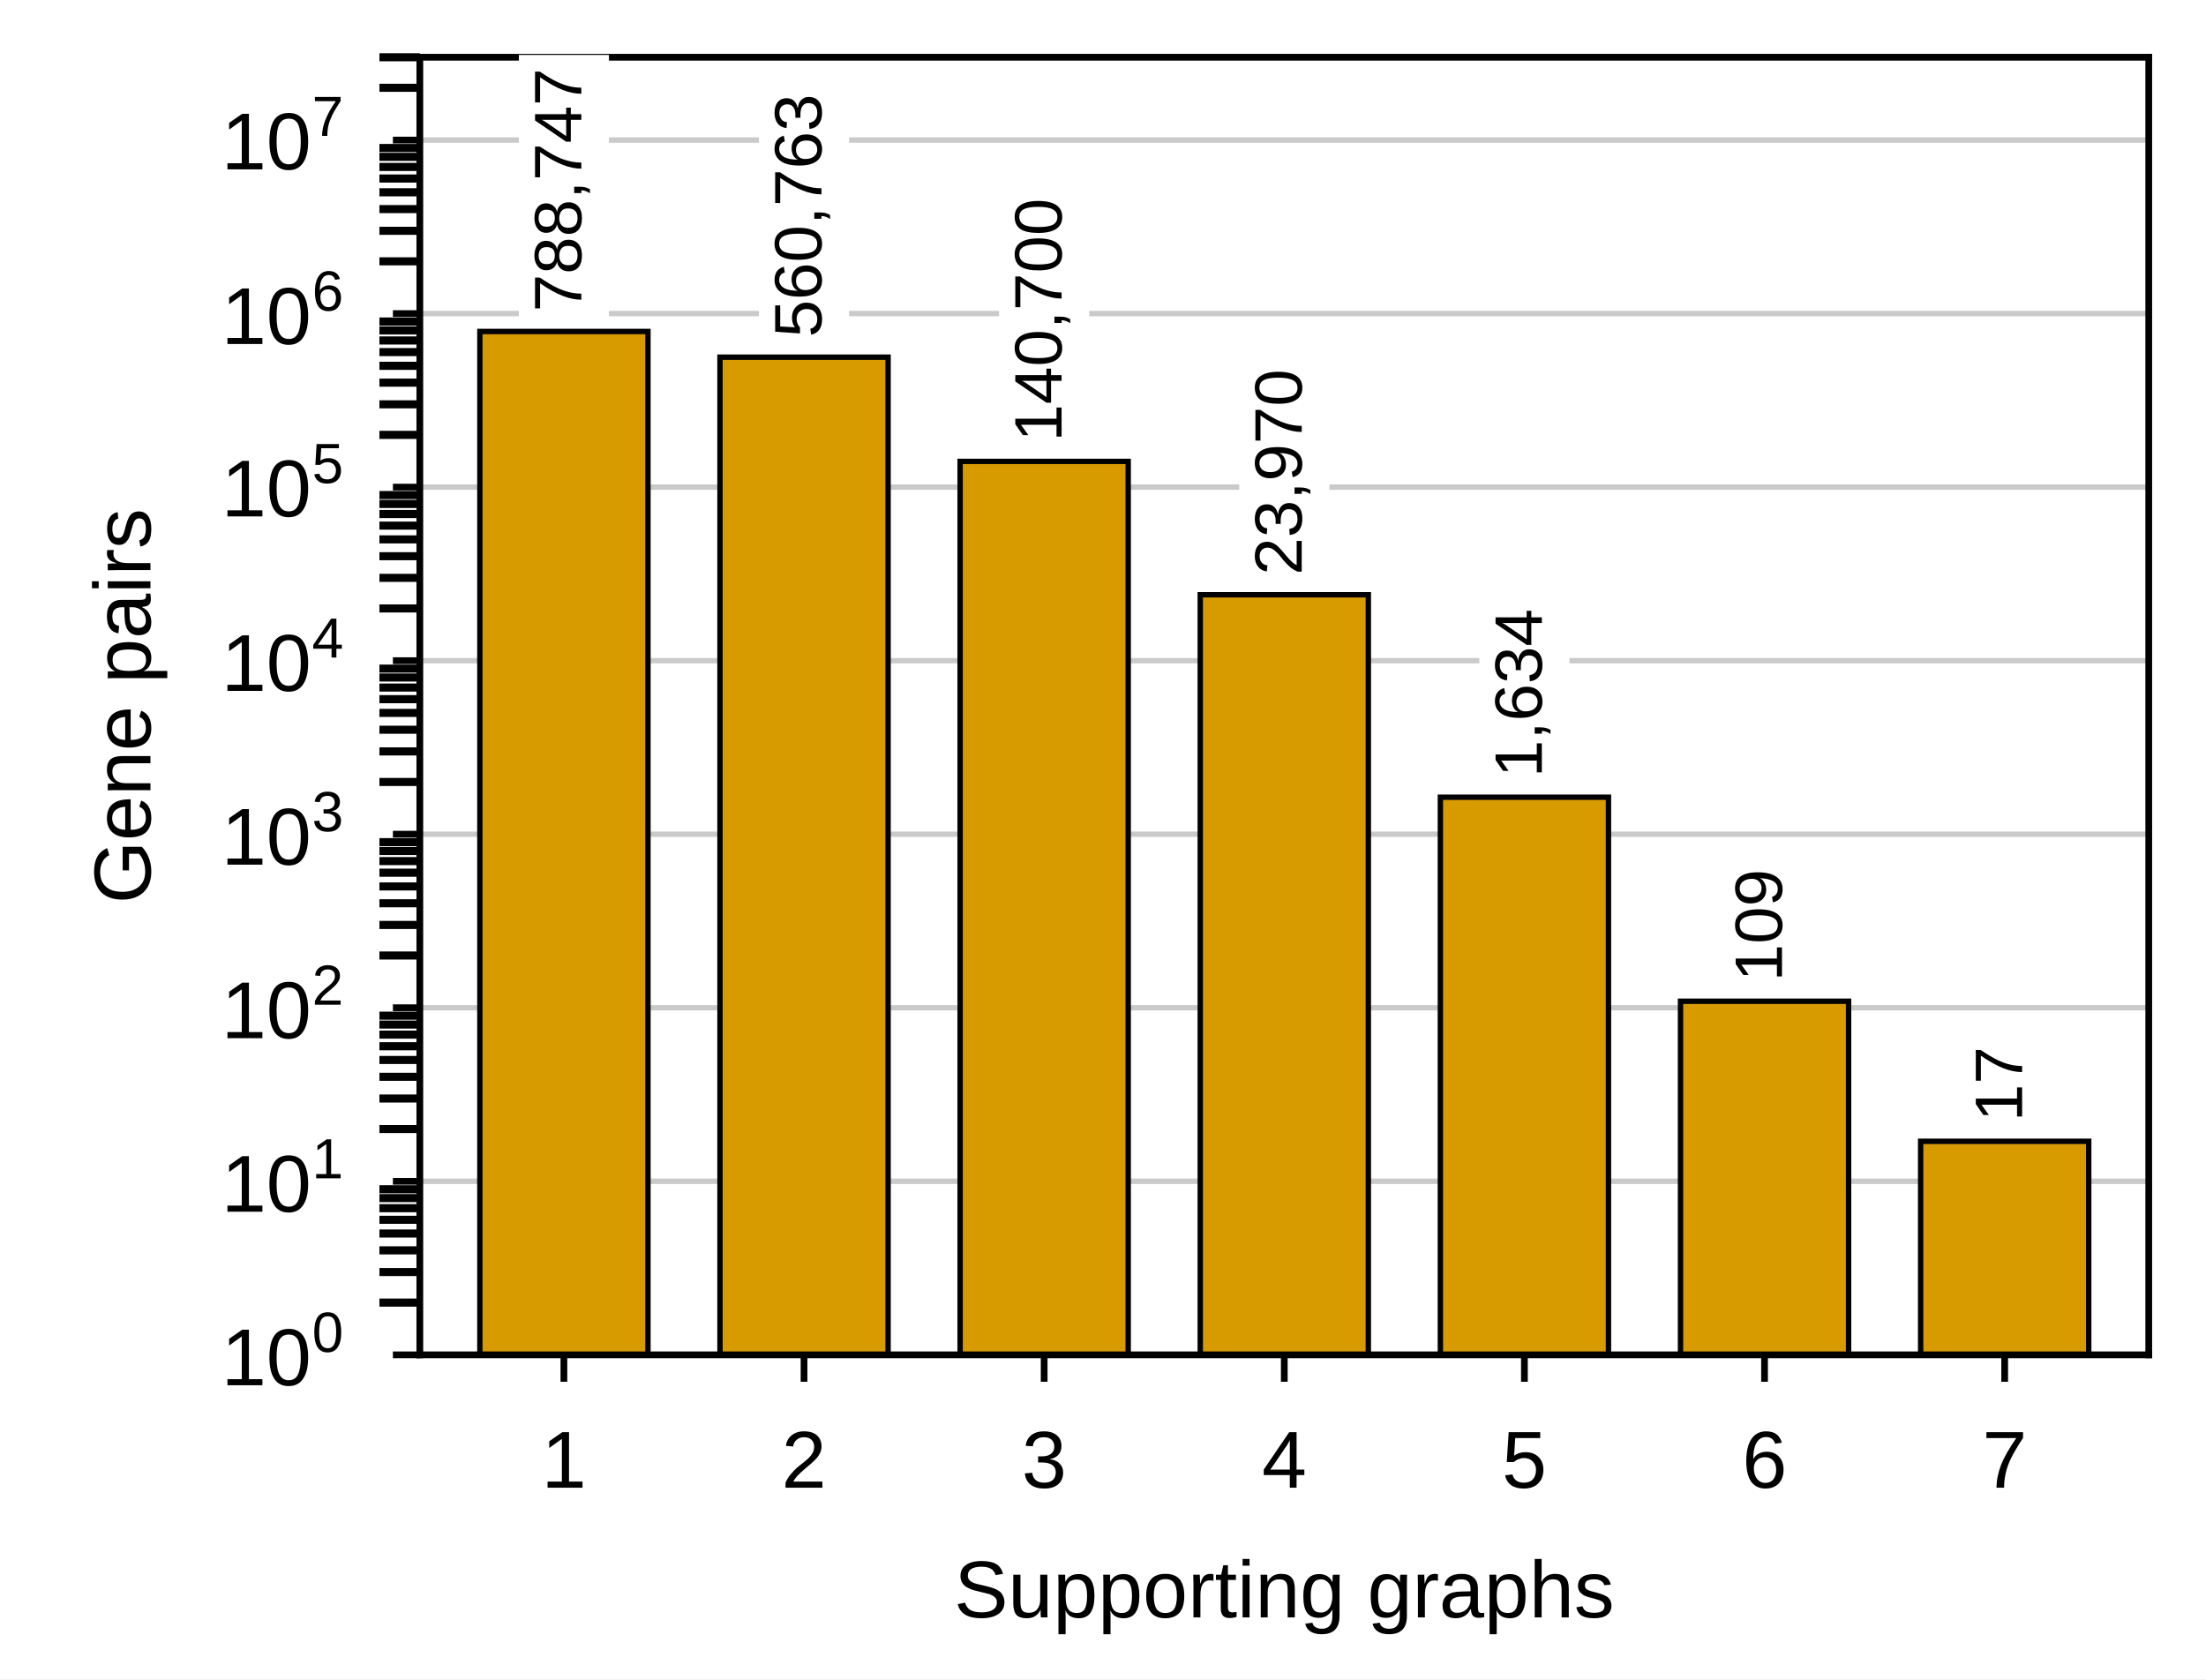
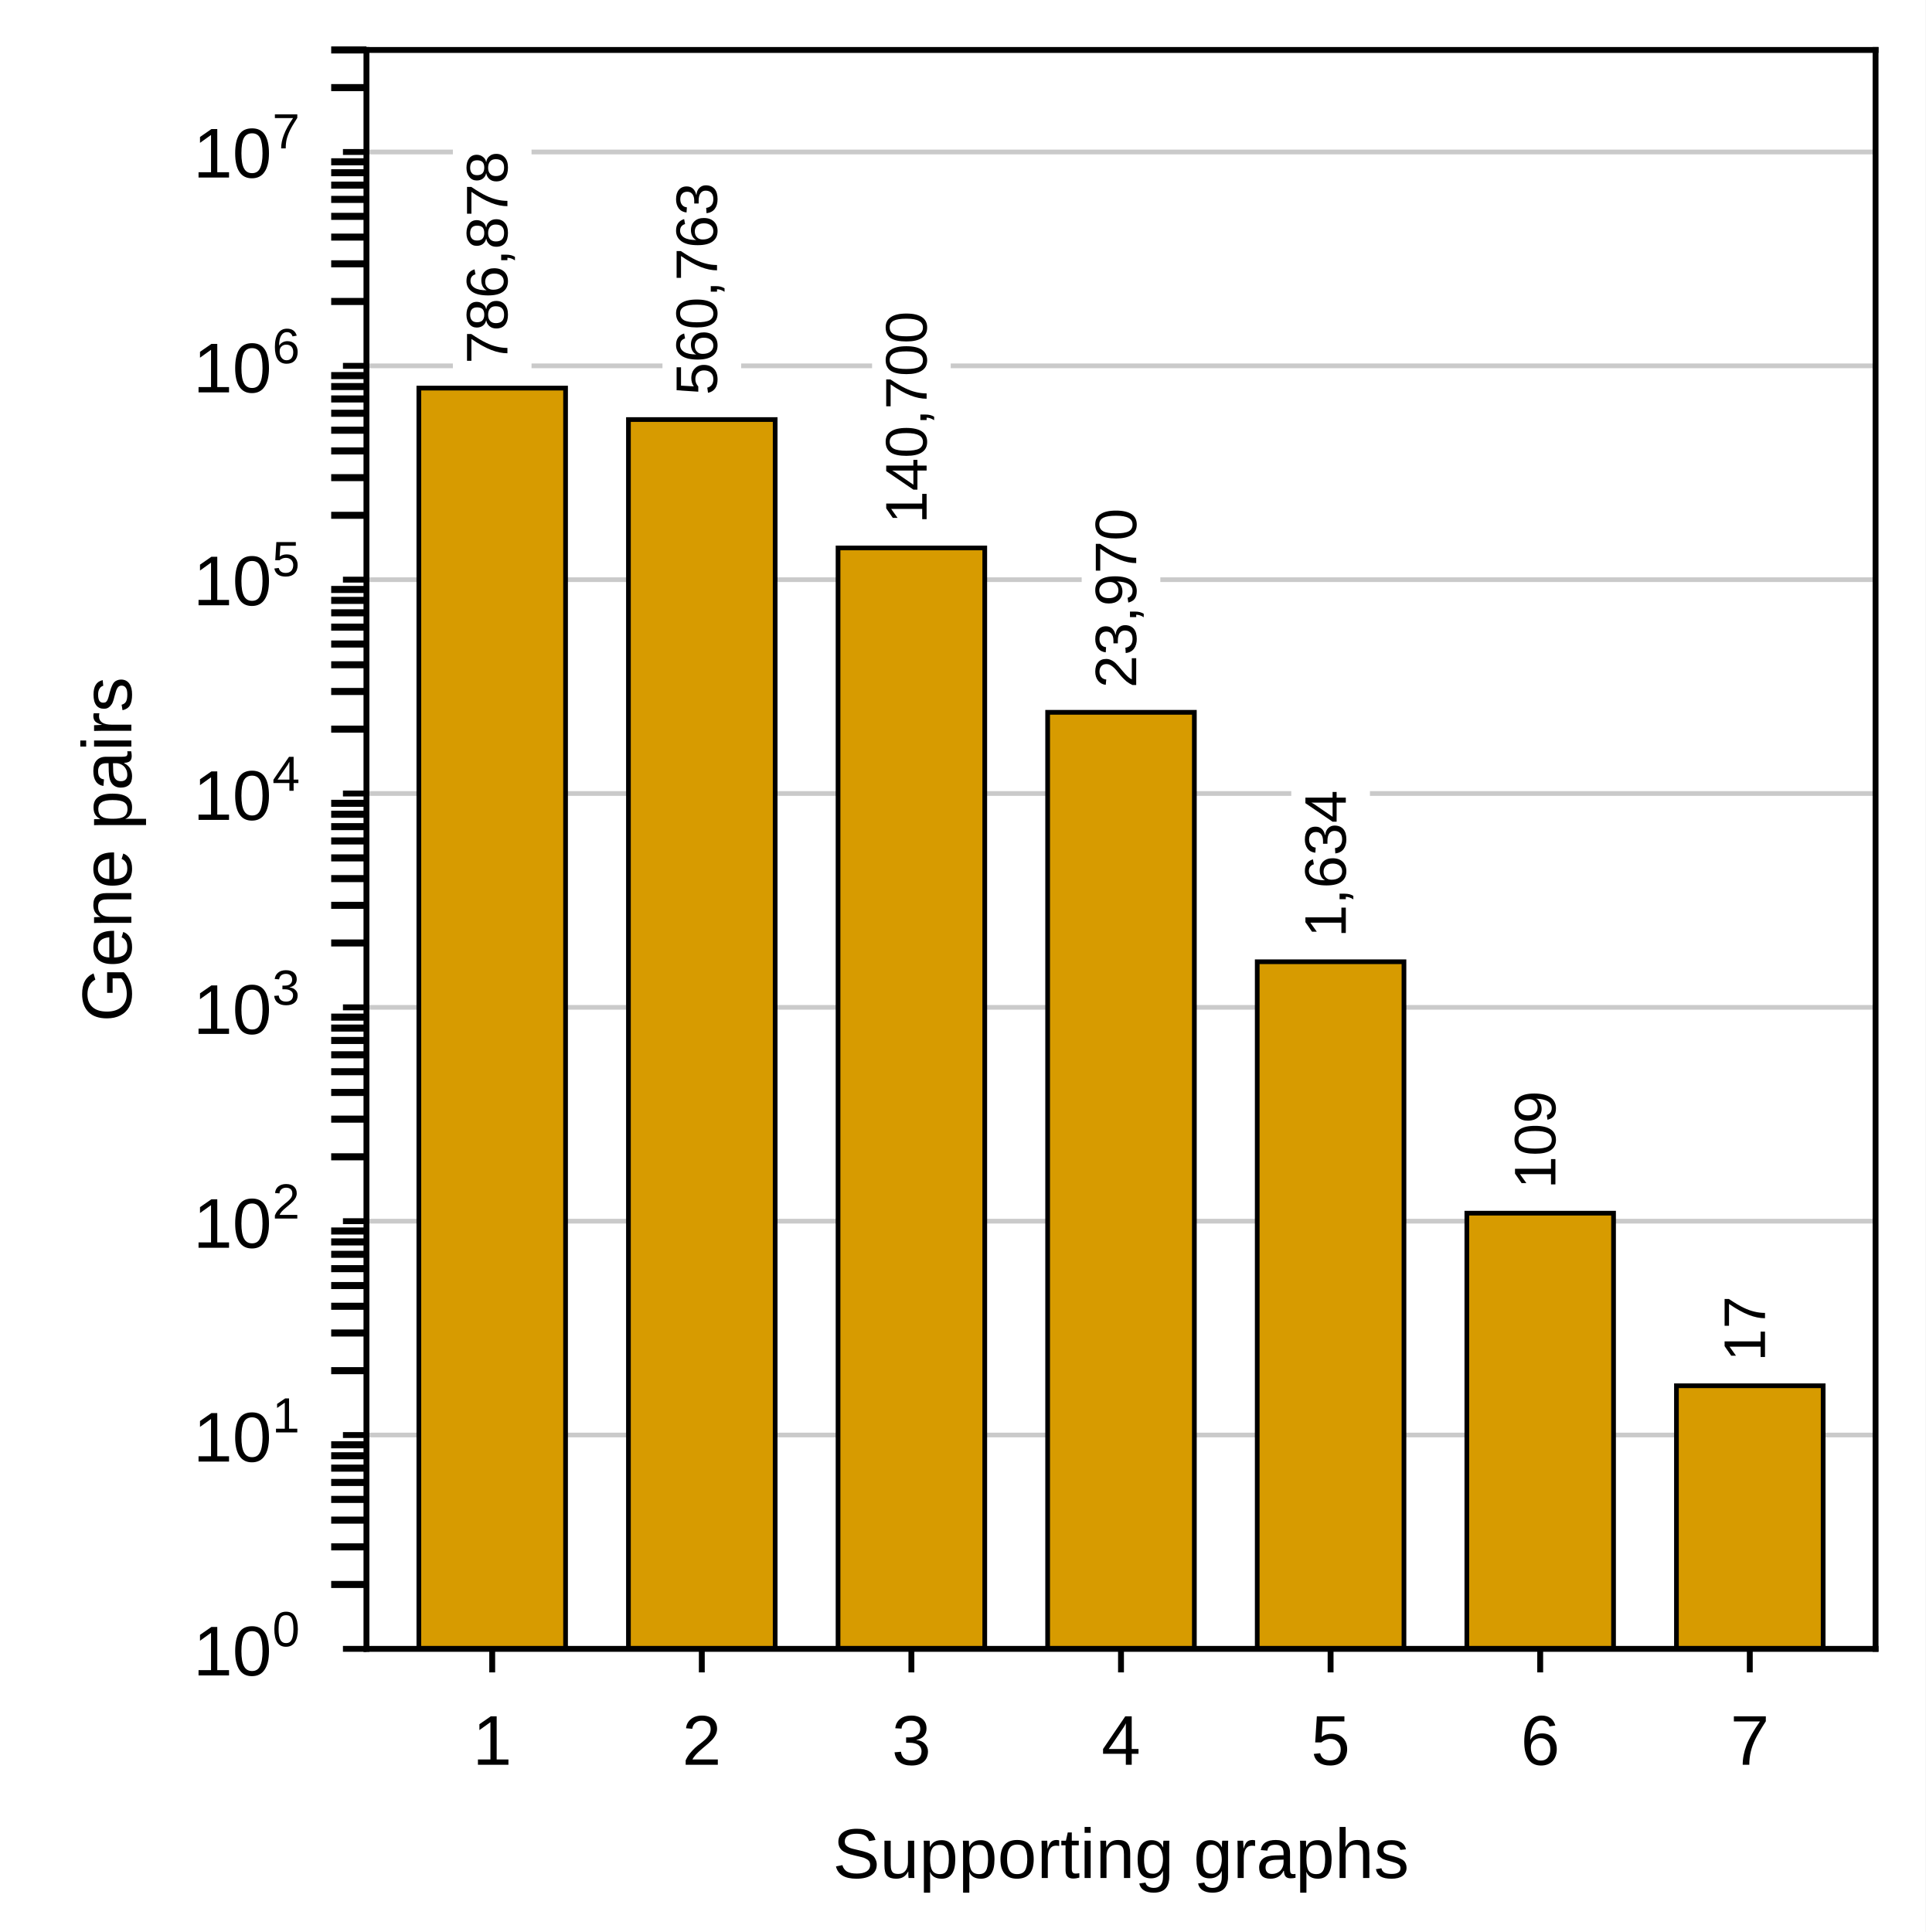
- <svg xmlns="http://www.w3.org/2000/svg" xmlns:xlink="http://www.w3.org/1999/xlink" width="227.559" height="173.228" viewBox="0 0 227.559 173.228" version="1.1">
+ <svg xmlns="http://www.w3.org/2000/svg" xmlns:xlink="http://www.w3.org/1999/xlink" width="227.559" height="228.346" viewBox="0 0 227.559 228.346" version="1.1">
  <g transform="scale(1.388889)">
    <defs>
      <style type="text/css">*{stroke-linejoin: round; stroke-linecap: butt}</style>
    </defs>
    <g id="figure_1">
      <g id="patch_1">
-         <path d="M 0 124.724  L 163.843 124.724  L 163.843 0  L 0 0  z " style="fill: #ffffff" />
+         <path d="M 0 164.409  L 163.843 164.409  L 163.843 0  L 0 0  z " style="fill: #ffffff" />
      </g>
      <g id="axes_1">
        <g id="patch_2">
-           <path d="M 31.181 100.63  L 159.591 100.63  L 159.591 4.252  L 31.181 4.252  z " style="fill: #ffffff" />
+           <path d="M 31.181 140.315  L 159.591 140.315  L 159.591 4.252  L 31.181 4.252  z " style="fill: #ffffff" />
        </g>
        <g id="matplotlib.axis_1">
          <g id="xtick_1">
            <g id="line2d_1">
              <defs>
                <path id="mb85ffa5733" d="M 0 0  L 0 2  " style="stroke: #000000; stroke-width: 0.5" />
              </defs>
              <g>
-                 <use xlink:href="#mb85ffa5733" x="41.882" y="100.63" style="stroke: #000000; stroke-width: 0.5" />
+                 <use xlink:href="#mb85ffa5733" x="41.882" y="140.315" style="stroke: #000000; stroke-width: 0.5" />
              </g>
            </g>
            <g id="text_1">
-               <text style="font-size: 6px; font-family: 'Arial', 'Helvetica', 'DejaVu Sans', sans-serif; text-anchor: middle" x="41.882" y="110.498" transform="rotate(-0 41.88189 110.4981)">1</text>
+               <text style="font-size: 6px; font-family: 'Arial', 'Helvetica', 'DejaVu Sans', sans-serif; text-anchor: middle" x="41.882" y="150.183" transform="rotate(-0 41.88189 150.1831)">1</text>
            </g>
          </g>
          <g id="xtick_2">
            <g id="line2d_2">
              <g>
-                 <use xlink:href="#mb85ffa5733" x="59.717" y="100.63" style="stroke: #000000; stroke-width: 0.5" />
+                 <use xlink:href="#mb85ffa5733" x="59.717" y="140.315" style="stroke: #000000; stroke-width: 0.5" />
              </g>
            </g>
            <g id="text_2">
-               <text style="font-size: 6px; font-family: 'Arial', 'Helvetica', 'DejaVu Sans', sans-serif; text-anchor: middle" x="59.717" y="110.498" transform="rotate(-0 59.71654 110.4981)">2</text>
+               <text style="font-size: 6px; font-family: 'Arial', 'Helvetica', 'DejaVu Sans', sans-serif; text-anchor: middle" x="59.717" y="150.183" transform="rotate(-0 59.71654 150.1831)">2</text>
            </g>
          </g>
          <g id="xtick_3">
            <g id="line2d_3">
              <g>
-                 <use xlink:href="#mb85ffa5733" x="77.551" y="100.63" style="stroke: #000000; stroke-width: 0.5" />
+                 <use xlink:href="#mb85ffa5733" x="77.551" y="140.315" style="stroke: #000000; stroke-width: 0.5" />
              </g>
            </g>
            <g id="text_3">
-               <text style="font-size: 6px; font-family: 'Arial', 'Helvetica', 'DejaVu Sans', sans-serif; text-anchor: middle" x="77.551" y="110.498" transform="rotate(-0 77.55118 110.4981)">3</text>
+               <text style="font-size: 6px; font-family: 'Arial', 'Helvetica', 'DejaVu Sans', sans-serif; text-anchor: middle" x="77.551" y="150.183" transform="rotate(-0 77.55118 150.1831)">3</text>
            </g>
          </g>
          <g id="xtick_4">
            <g id="line2d_4">
              <g>
-                 <use xlink:href="#mb85ffa5733" x="95.386" y="100.63" style="stroke: #000000; stroke-width: 0.5" />
+                 <use xlink:href="#mb85ffa5733" x="95.386" y="140.315" style="stroke: #000000; stroke-width: 0.5" />
              </g>
            </g>
            <g id="text_4">
-               <text style="font-size: 6px; font-family: 'Arial', 'Helvetica', 'DejaVu Sans', sans-serif; text-anchor: middle" x="95.386" y="110.498" transform="rotate(-0 95.38583 110.4981)">4</text>
+               <text style="font-size: 6px; font-family: 'Arial', 'Helvetica', 'DejaVu Sans', sans-serif; text-anchor: middle" x="95.386" y="150.183" transform="rotate(-0 95.38583 150.1831)">4</text>
            </g>
          </g>
          <g id="xtick_5">
            <g id="line2d_5">
              <g>
-                 <use xlink:href="#mb85ffa5733" x="113.22" y="100.63" style="stroke: #000000; stroke-width: 0.5" />
+                 <use xlink:href="#mb85ffa5733" x="113.22" y="140.315" style="stroke: #000000; stroke-width: 0.5" />
              </g>
            </g>
            <g id="text_5">
-               <text style="font-size: 6px; font-family: 'Arial', 'Helvetica', 'DejaVu Sans', sans-serif; text-anchor: middle" x="113.22" y="110.498" transform="rotate(-0 113.2205 110.4981)">5</text>
+               <text style="font-size: 6px; font-family: 'Arial', 'Helvetica', 'DejaVu Sans', sans-serif; text-anchor: middle" x="113.22" y="150.183" transform="rotate(-0 113.2205 150.1831)">5</text>
            </g>
          </g>
          <g id="xtick_6">
            <g id="line2d_6">
              <g>
-                 <use xlink:href="#mb85ffa5733" x="131.055" y="100.63" style="stroke: #000000; stroke-width: 0.5" />
+                 <use xlink:href="#mb85ffa5733" x="131.055" y="140.315" style="stroke: #000000; stroke-width: 0.5" />
              </g>
            </g>
            <g id="text_6">
-               <text style="font-size: 6px; font-family: 'Arial', 'Helvetica', 'DejaVu Sans', sans-serif; text-anchor: middle" x="131.055" y="110.498" transform="rotate(-0 131.0551 110.4981)">6</text>
+               <text style="font-size: 6px; font-family: 'Arial', 'Helvetica', 'DejaVu Sans', sans-serif; text-anchor: middle" x="131.055" y="150.183" transform="rotate(-0 131.0551 150.1831)">6</text>
            </g>
          </g>
          <g id="xtick_7">
            <g id="line2d_7">
              <g>
-                 <use xlink:href="#mb85ffa5733" x="148.89" y="100.63" style="stroke: #000000; stroke-width: 0.5" />
+                 <use xlink:href="#mb85ffa5733" x="148.89" y="140.315" style="stroke: #000000; stroke-width: 0.5" />
              </g>
            </g>
            <g id="text_7">
-               <text style="font-size: 6px; font-family: 'Arial', 'Helvetica', 'DejaVu Sans', sans-serif; text-anchor: middle" x="148.89" y="110.498" transform="rotate(-0 148.8898 110.4981)">7</text>
+               <text style="font-size: 6px; font-family: 'Arial', 'Helvetica', 'DejaVu Sans', sans-serif; text-anchor: middle" x="148.89" y="150.183" transform="rotate(-0 148.8898 150.1831)">7</text>
            </g>
          </g>
          <g id="text_8">
-             <text style="font-size: 6px; font-family: 'Arial', 'Helvetica', 'DejaVu Sans', sans-serif; text-anchor: middle" x="95.386" y="120.129" transform="rotate(-0 95.38583 120.1289)">Supporting graphs</text>
+             <text style="font-size: 6px; font-family: 'Arial', 'Helvetica', 'DejaVu Sans', sans-serif; text-anchor: middle" x="95.386" y="159.814" transform="rotate(-0 95.38583 159.814)">Supporting graphs</text>
          </g>
        </g>
        <g id="matplotlib.axis_2">
          <g id="ytick_1">
            <g id="line2d_8">
-               <path d="M 31.181 100.63  L 159.591 100.63  " clip-path="url(#p0646f9008c)" style="fill: none; stroke: #cacaca; stroke-width: 0.4; stroke-linecap: square" />
+               <path d="M 31.181 140.315  L 159.591 140.315  " clip-path="url(#p3b0fecd5fd)" style="fill: none; stroke: #cacaca; stroke-width: 0.4; stroke-linecap: square" />
            </g>
            <g id="line2d_9">
              <defs>
                <path id="mcc5e16e649" d="M 0 0  L -2 0  " style="stroke: #000000; stroke-width: 0.5" />
              </defs>
              <g>
-                 <use xlink:href="#mcc5e16e649" x="31.181" y="100.63" style="stroke: #000000; stroke-width: 0.5" />
+                 <use xlink:href="#mcc5e16e649" x="31.181" y="140.315" style="stroke: #000000; stroke-width: 0.5" />
              </g>
            </g>
            <g id="text_9">
-               <g transform="translate(16.4411 103.3899)">
+               <g transform="translate(16.4411 143.075)">
                <text>
                  <tspan x="0" y="-0.503" style="font-size: 6px; font-family: 'Arial'">1</tspan>
                  <tspan x="3.337" y="-0.503" style="font-size: 6px; font-family: 'Arial'">0</tspan>
                  <tspan x="6.731" y="-2.981" style="font-size: 4.2px; font-family: 'Arial'">0</tspan>
                </text>
              </g>
            </g>
          </g>
          <g id="ytick_2">
            <g id="line2d_10">
-               <path d="M 31.181 87.74  L 159.591 87.74  " clip-path="url(#p0646f9008c)" style="fill: none; stroke: #cacaca; stroke-width: 0.4; stroke-linecap: square" />
+               <path d="M 31.181 122.118  L 159.591 122.118  " clip-path="url(#p3b0fecd5fd)" style="fill: none; stroke: #cacaca; stroke-width: 0.4; stroke-linecap: square" />
            </g>
            <g id="line2d_11">
              <g>
-                 <use xlink:href="#mcc5e16e649" x="31.181" y="87.74" style="stroke: #000000; stroke-width: 0.5" />
+                 <use xlink:href="#mcc5e16e649" x="31.181" y="122.118" style="stroke: #000000; stroke-width: 0.5" />
              </g>
            </g>
            <g id="text_10">
-               <g transform="translate(16.4411 90.50021)">
+               <g transform="translate(16.4411 124.8777)">
                <text>
                  <tspan x="0" y="-0.503" style="font-size: 6px; font-family: 'Arial'">1</tspan>
                  <tspan x="3.337" y="-0.503" style="font-size: 6px; font-family: 'Arial'">0</tspan>
                  <tspan x="6.731" y="-2.981" style="font-size: 4.2px; font-family: 'Arial'">1</tspan>
                </text>
              </g>
            </g>
          </g>
          <g id="ytick_3">
            <g id="line2d_12">
-               <path d="M 31.181 74.85  L 159.591 74.85  " clip-path="url(#p0646f9008c)" style="fill: none; stroke: #cacaca; stroke-width: 0.4; stroke-linecap: square" />
+               <path d="M 31.181 103.92  L 159.591 103.92  " clip-path="url(#p3b0fecd5fd)" style="fill: none; stroke: #cacaca; stroke-width: 0.4; stroke-linecap: square" />
            </g>
            <g id="line2d_13">
              <g>
-                 <use xlink:href="#mcc5e16e649" x="31.181" y="74.85" style="stroke: #000000; stroke-width: 0.5" />
+                 <use xlink:href="#mcc5e16e649" x="31.181" y="103.92" style="stroke: #000000; stroke-width: 0.5" />
              </g>
            </g>
            <g id="text_11">
-               <g transform="translate(16.4411 77.61049)">
+               <g transform="translate(16.4411 106.6805)">
                <text>
                  <tspan x="0" y="-0.503" style="font-size: 6px; font-family: 'Arial'">1</tspan>
                  <tspan x="3.337" y="-0.503" style="font-size: 6px; font-family: 'Arial'">0</tspan>
                  <tspan x="6.731" y="-2.981" style="font-size: 4.2px; font-family: 'Arial'">2</tspan>
                </text>
              </g>
            </g>
          </g>
          <g id="ytick_4">
            <g id="line2d_14">
-               <path d="M 31.181 61.961  L 159.591 61.961  " clip-path="url(#p0646f9008c)" style="fill: none; stroke: #cacaca; stroke-width: 0.4; stroke-linecap: square" />
+               <path d="M 31.181 85.723  L 159.591 85.723  " clip-path="url(#p3b0fecd5fd)" style="fill: none; stroke: #cacaca; stroke-width: 0.4; stroke-linecap: square" />
            </g>
            <g id="line2d_15">
              <g>
-                 <use xlink:href="#mcc5e16e649" x="31.181" y="61.961" style="stroke: #000000; stroke-width: 0.5" />
+                 <use xlink:href="#mcc5e16e649" x="31.181" y="85.723" style="stroke: #000000; stroke-width: 0.5" />
              </g>
            </g>
            <g id="text_12">
-               <g transform="translate(16.4411 64.72078)">
+               <g transform="translate(16.4411 88.48323)">
                <text>
                  <tspan x="0" y="-0.503" style="font-size: 6px; font-family: 'Arial'">1</tspan>
                  <tspan x="3.337" y="-0.503" style="font-size: 6px; font-family: 'Arial'">0</tspan>
                  <tspan x="6.731" y="-2.981" style="font-size: 4.2px; font-family: 'Arial'">3</tspan>
                </text>
              </g>
            </g>
          </g>
          <g id="ytick_5">
            <g id="line2d_16">
-               <path d="M 31.181 49.071  L 159.591 49.071  " clip-path="url(#p0646f9008c)" style="fill: none; stroke: #cacaca; stroke-width: 0.4; stroke-linecap: square" />
+               <path d="M 31.181 67.526  L 159.591 67.526  " clip-path="url(#p3b0fecd5fd)" style="fill: none; stroke: #cacaca; stroke-width: 0.4; stroke-linecap: square" />
            </g>
            <g id="line2d_17">
              <g>
-                 <use xlink:href="#mcc5e16e649" x="31.181" y="49.071" style="stroke: #000000; stroke-width: 0.5" />
+                 <use xlink:href="#mcc5e16e649" x="31.181" y="67.526" style="stroke: #000000; stroke-width: 0.5" />
              </g>
            </g>
            <g id="text_13">
-               <g transform="translate(16.4411 51.83107)">
+               <g transform="translate(16.4411 70.28599)">
                <text>
                  <tspan x="0" y="-0.514" style="font-size: 6px; font-family: 'Arial'">1</tspan>
                  <tspan x="3.337" y="-0.514" style="font-size: 6px; font-family: 'Arial'">0</tspan>
                  <tspan x="6.731" y="-2.992" style="font-size: 4.2px; font-family: 'Arial'">4</tspan>
                </text>
              </g>
            </g>
          </g>
          <g id="ytick_6">
            <g id="line2d_18">
-               <path d="M 31.181 36.181  L 159.591 36.181  " clip-path="url(#p0646f9008c)" style="fill: none; stroke: #cacaca; stroke-width: 0.4; stroke-linecap: square" />
+               <path d="M 31.181 49.329  L 159.591 49.329  " clip-path="url(#p3b0fecd5fd)" style="fill: none; stroke: #cacaca; stroke-width: 0.4; stroke-linecap: square" />
            </g>
            <g id="line2d_19">
              <g>
-                 <use xlink:href="#mcc5e16e649" x="31.181" y="36.181" style="stroke: #000000; stroke-width: 0.5" />
+                 <use xlink:href="#mcc5e16e649" x="31.181" y="49.329" style="stroke: #000000; stroke-width: 0.5" />
              </g>
            </g>
            <g id="text_14">
-               <g transform="translate(16.4411 38.91135)">
+               <g transform="translate(16.4411 52.05875)">
                <text>
                  <tspan x="0" y="-0.558" style="font-size: 6px; font-family: 'Arial'">1</tspan>
                  <tspan x="3.337" y="-0.558" style="font-size: 6px; font-family: 'Arial'">0</tspan>
                  <tspan x="6.731" y="-3.036" style="font-size: 4.2px; font-family: 'Arial'">5</tspan>
                </text>
              </g>
            </g>
          </g>
          <g id="ytick_7">
            <g id="line2d_20">
-               <path d="M 31.181 23.292  L 159.591 23.292  " clip-path="url(#p0646f9008c)" style="fill: none; stroke: #cacaca; stroke-width: 0.4; stroke-linecap: square" />
+               <path d="M 31.181 31.132  L 159.591 31.132  " clip-path="url(#p3b0fecd5fd)" style="fill: none; stroke: #cacaca; stroke-width: 0.4; stroke-linecap: square" />
            </g>
            <g id="line2d_21">
              <g>
-                 <use xlink:href="#mcc5e16e649" x="31.181" y="23.292" style="stroke: #000000; stroke-width: 0.5" />
+                 <use xlink:href="#mcc5e16e649" x="31.181" y="31.132" style="stroke: #000000; stroke-width: 0.5" />
              </g>
            </g>
            <g id="text_15">
-               <g transform="translate(16.4411 26.05164)">
+               <g transform="translate(16.4411 33.8915)">
                <text>
                  <tspan x="0" y="-0.503" style="font-size: 6px; font-family: 'Arial'">1</tspan>
                  <tspan x="3.337" y="-0.503" style="font-size: 6px; font-family: 'Arial'">0</tspan>
                  <tspan x="6.731" y="-2.981" style="font-size: 4.2px; font-family: 'Arial'">6</tspan>
                </text>
              </g>
            </g>
          </g>
          <g id="ytick_8">
            <g id="line2d_22">
-               <path d="M 31.181 10.402  L 159.591 10.402  " clip-path="url(#p0646f9008c)" style="fill: none; stroke: #cacaca; stroke-width: 0.4; stroke-linecap: square" />
+               <path d="M 31.181 12.934  L 159.591 12.934  " clip-path="url(#p3b0fecd5fd)" style="fill: none; stroke: #cacaca; stroke-width: 0.4; stroke-linecap: square" />
            </g>
            <g id="line2d_23">
              <g>
-                 <use xlink:href="#mcc5e16e649" x="31.181" y="10.402" style="stroke: #000000; stroke-width: 0.5" />
+                 <use xlink:href="#mcc5e16e649" x="31.181" y="12.934" style="stroke: #000000; stroke-width: 0.5" />
              </g>
            </g>
            <g id="text_16">
-               <g transform="translate(16.4411 13.13193)">
+               <g transform="translate(16.4411 15.66426)">
                <text>
                  <tspan x="0" y="-0.558" style="font-size: 6px; font-family: 'Arial'">1</tspan>
                  <tspan x="3.337" y="-0.558" style="font-size: 6px; font-family: 'Arial'">0</tspan>
                  <tspan x="6.731" y="-3.036" style="font-size: 4.2px; font-family: 'Arial'">7</tspan>
                </text>
              </g>
            </g>
          </g>
          <g id="ytick_9">
            <g id="line2d_24">
              <defs>
                <path id="m35df2ac4ff" d="M 0 0  L -3 0  " style="stroke: #000000; stroke-width: 0.6" />
              </defs>
              <g>
-                 <use xlink:href="#m35df2ac4ff" x="31.181" y="96.75" style="stroke: #000000; stroke-width: 0.6" />
+                 <use xlink:href="#m35df2ac4ff" x="31.181" y="134.837" style="stroke: #000000; stroke-width: 0.6" />
              </g>
            </g>
          </g>
          <g id="ytick_10">
            <g id="line2d_25">
              <g>
-                 <use xlink:href="#m35df2ac4ff" x="31.181" y="94.48" style="stroke: #000000; stroke-width: 0.6" />
+                 <use xlink:href="#m35df2ac4ff" x="31.181" y="131.633" style="stroke: #000000; stroke-width: 0.6" />
              </g>
            </g>
          </g>
          <g id="ytick_11">
            <g id="line2d_26">
              <g>
-                 <use xlink:href="#m35df2ac4ff" x="31.181" y="92.87" style="stroke: #000000; stroke-width: 0.6" />
+                 <use xlink:href="#m35df2ac4ff" x="31.181" y="129.359" style="stroke: #000000; stroke-width: 0.6" />
              </g>
            </g>
          </g>
          <g id="ytick_12">
            <g id="line2d_27">
              <g>
-                 <use xlink:href="#m35df2ac4ff" x="31.181" y="91.62" style="stroke: #000000; stroke-width: 0.6" />
+                 <use xlink:href="#m35df2ac4ff" x="31.181" y="127.596" style="stroke: #000000; stroke-width: 0.6" />
              </g>
            </g>
          </g>
          <g id="ytick_13">
            <g id="line2d_28">
              <g>
-                 <use xlink:href="#m35df2ac4ff" x="31.181" y="90.6" style="stroke: #000000; stroke-width: 0.6" />
+                 <use xlink:href="#m35df2ac4ff" x="31.181" y="126.155" style="stroke: #000000; stroke-width: 0.6" />
              </g>
            </g>
          </g>
          <g id="ytick_14">
            <g id="line2d_29">
              <g>
-                 <use xlink:href="#m35df2ac4ff" x="31.181" y="89.737" style="stroke: #000000; stroke-width: 0.6" />
+                 <use xlink:href="#m35df2ac4ff" x="31.181" y="124.937" style="stroke: #000000; stroke-width: 0.6" />
              </g>
            </g>
          </g>
          <g id="ytick_15">
            <g id="line2d_30">
              <g>
-                 <use xlink:href="#m35df2ac4ff" x="31.181" y="88.989" style="stroke: #000000; stroke-width: 0.6" />
+                 <use xlink:href="#m35df2ac4ff" x="31.181" y="123.881" style="stroke: #000000; stroke-width: 0.6" />
              </g>
            </g>
          </g>
          <g id="ytick_16">
            <g id="line2d_31">
              <g>
-                 <use xlink:href="#m35df2ac4ff" x="31.181" y="88.33" style="stroke: #000000; stroke-width: 0.6" />
+                 <use xlink:href="#m35df2ac4ff" x="31.181" y="122.95" style="stroke: #000000; stroke-width: 0.6" />
              </g>
            </g>
          </g>
          <g id="ytick_17">
            <g id="line2d_32">
              <g>
-                 <use xlink:href="#m35df2ac4ff" x="31.181" y="83.86" style="stroke: #000000; stroke-width: 0.6" />
+                 <use xlink:href="#m35df2ac4ff" x="31.181" y="116.64" style="stroke: #000000; stroke-width: 0.6" />
              </g>
            </g>
          </g>
          <g id="ytick_18">
            <g id="line2d_33">
              <g>
-                 <use xlink:href="#m35df2ac4ff" x="31.181" y="81.59" style="stroke: #000000; stroke-width: 0.6" />
+                 <use xlink:href="#m35df2ac4ff" x="31.181" y="113.435" style="stroke: #000000; stroke-width: 0.6" />
              </g>
            </g>
          </g>
          <g id="ytick_19">
            <g id="line2d_34">
              <g>
-                 <use xlink:href="#m35df2ac4ff" x="31.181" y="79.98" style="stroke: #000000; stroke-width: 0.6" />
+                 <use xlink:href="#m35df2ac4ff" x="31.181" y="111.162" style="stroke: #000000; stroke-width: 0.6" />
              </g>
            </g>
          </g>
          <g id="ytick_20">
            <g id="line2d_35">
              <g>
-                 <use xlink:href="#m35df2ac4ff" x="31.181" y="78.731" style="stroke: #000000; stroke-width: 0.6" />
+                 <use xlink:href="#m35df2ac4ff" x="31.181" y="109.398" style="stroke: #000000; stroke-width: 0.6" />
              </g>
            </g>
          </g>
          <g id="ytick_21">
            <g id="line2d_36">
              <g>
-                 <use xlink:href="#m35df2ac4ff" x="31.181" y="77.71" style="stroke: #000000; stroke-width: 0.6" />
+                 <use xlink:href="#m35df2ac4ff" x="31.181" y="107.958" style="stroke: #000000; stroke-width: 0.6" />
              </g>
            </g>
          </g>
          <g id="ytick_22">
            <g id="line2d_37">
              <g>
-                 <use xlink:href="#m35df2ac4ff" x="31.181" y="76.847" style="stroke: #000000; stroke-width: 0.6" />
+                 <use xlink:href="#m35df2ac4ff" x="31.181" y="106.739" style="stroke: #000000; stroke-width: 0.6" />
              </g>
            </g>
          </g>
          <g id="ytick_23">
            <g id="line2d_38">
              <g>
-                 <use xlink:href="#m35df2ac4ff" x="31.181" y="76.1" style="stroke: #000000; stroke-width: 0.6" />
+                 <use xlink:href="#m35df2ac4ff" x="31.181" y="105.684" style="stroke: #000000; stroke-width: 0.6" />
              </g>
            </g>
          </g>
          <g id="ytick_24">
            <g id="line2d_39">
              <g>
-                 <use xlink:href="#m35df2ac4ff" x="31.181" y="75.44" style="stroke: #000000; stroke-width: 0.6" />
+                 <use xlink:href="#m35df2ac4ff" x="31.181" y="104.753" style="stroke: #000000; stroke-width: 0.6" />
              </g>
            </g>
          </g>
          <g id="ytick_25">
            <g id="line2d_40">
              <g>
-                 <use xlink:href="#m35df2ac4ff" x="31.181" y="70.97" style="stroke: #000000; stroke-width: 0.6" />
+                 <use xlink:href="#m35df2ac4ff" x="31.181" y="98.443" style="stroke: #000000; stroke-width: 0.6" />
              </g>
            </g>
          </g>
          <g id="ytick_26">
            <g id="line2d_41">
              <g>
-                 <use xlink:href="#m35df2ac4ff" x="31.181" y="68.701" style="stroke: #000000; stroke-width: 0.6" />
+                 <use xlink:href="#m35df2ac4ff" x="31.181" y="95.238" style="stroke: #000000; stroke-width: 0.6" />
              </g>
            </g>
          </g>
          <g id="ytick_27">
            <g id="line2d_42">
              <g>
-                 <use xlink:href="#m35df2ac4ff" x="31.181" y="67.09" style="stroke: #000000; stroke-width: 0.6" />
+                 <use xlink:href="#m35df2ac4ff" x="31.181" y="92.965" style="stroke: #000000; stroke-width: 0.6" />
              </g>
            </g>
          </g>
          <g id="ytick_28">
            <g id="line2d_43">
              <g>
-                 <use xlink:href="#m35df2ac4ff" x="31.181" y="65.841" style="stroke: #000000; stroke-width: 0.6" />
+                 <use xlink:href="#m35df2ac4ff" x="31.181" y="91.201" style="stroke: #000000; stroke-width: 0.6" />
              </g>
            </g>
          </g>
          <g id="ytick_29">
            <g id="line2d_44">
              <g>
-                 <use xlink:href="#m35df2ac4ff" x="31.181" y="64.82" style="stroke: #000000; stroke-width: 0.6" />
+                 <use xlink:href="#m35df2ac4ff" x="31.181" y="89.76" style="stroke: #000000; stroke-width: 0.6" />
              </g>
            </g>
          </g>
          <g id="ytick_30">
            <g id="line2d_45">
              <g>
-                 <use xlink:href="#m35df2ac4ff" x="31.181" y="63.957" style="stroke: #000000; stroke-width: 0.6" />
+                 <use xlink:href="#m35df2ac4ff" x="31.181" y="88.542" style="stroke: #000000; stroke-width: 0.6" />
              </g>
            </g>
          </g>
          <g id="ytick_31">
            <g id="line2d_46">
              <g>
-                 <use xlink:href="#m35df2ac4ff" x="31.181" y="63.21" style="stroke: #000000; stroke-width: 0.6" />
+                 <use xlink:href="#m35df2ac4ff" x="31.181" y="87.487" style="stroke: #000000; stroke-width: 0.6" />
              </g>
            </g>
          </g>
          <g id="ytick_32">
            <g id="line2d_47">
              <g>
-                 <use xlink:href="#m35df2ac4ff" x="31.181" y="62.551" style="stroke: #000000; stroke-width: 0.6" />
+                 <use xlink:href="#m35df2ac4ff" x="31.181" y="86.556" style="stroke: #000000; stroke-width: 0.6" />
              </g>
            </g>
          </g>
          <g id="ytick_33">
            <g id="line2d_48">
              <g>
-                 <use xlink:href="#m35df2ac4ff" x="31.181" y="58.081" style="stroke: #000000; stroke-width: 0.6" />
+                 <use xlink:href="#m35df2ac4ff" x="31.181" y="80.245" style="stroke: #000000; stroke-width: 0.6" />
              </g>
            </g>
          </g>
          <g id="ytick_34">
            <g id="line2d_49">
              <g>
-                 <use xlink:href="#m35df2ac4ff" x="31.181" y="55.811" style="stroke: #000000; stroke-width: 0.6" />
+                 <use xlink:href="#m35df2ac4ff" x="31.181" y="77.041" style="stroke: #000000; stroke-width: 0.6" />
              </g>
            </g>
          </g>
          <g id="ytick_35">
            <g id="line2d_50">
              <g>
-                 <use xlink:href="#m35df2ac4ff" x="31.181" y="54.2" style="stroke: #000000; stroke-width: 0.6" />
+                 <use xlink:href="#m35df2ac4ff" x="31.181" y="74.767" style="stroke: #000000; stroke-width: 0.6" />
              </g>
            </g>
          </g>
          <g id="ytick_36">
            <g id="line2d_51">
              <g>
-                 <use xlink:href="#m35df2ac4ff" x="31.181" y="52.951" style="stroke: #000000; stroke-width: 0.6" />
+                 <use xlink:href="#m35df2ac4ff" x="31.181" y="73.004" style="stroke: #000000; stroke-width: 0.6" />
              </g>
            </g>
          </g>
          <g id="ytick_37">
            <g id="line2d_52">
              <g>
-                 <use xlink:href="#m35df2ac4ff" x="31.181" y="51.931" style="stroke: #000000; stroke-width: 0.6" />
+                 <use xlink:href="#m35df2ac4ff" x="31.181" y="71.563" style="stroke: #000000; stroke-width: 0.6" />
              </g>
            </g>
          </g>
          <g id="ytick_38">
            <g id="line2d_53">
              <g>
-                 <use xlink:href="#m35df2ac4ff" x="31.181" y="51.068" style="stroke: #000000; stroke-width: 0.6" />
+                 <use xlink:href="#m35df2ac4ff" x="31.181" y="70.345" style="stroke: #000000; stroke-width: 0.6" />
              </g>
            </g>
          </g>
          <g id="ytick_39">
            <g id="line2d_54">
              <g>
-                 <use xlink:href="#m35df2ac4ff" x="31.181" y="50.32" style="stroke: #000000; stroke-width: 0.6" />
+                 <use xlink:href="#m35df2ac4ff" x="31.181" y="69.289" style="stroke: #000000; stroke-width: 0.6" />
              </g>
            </g>
          </g>
          <g id="ytick_40">
            <g id="line2d_55">
              <g>
-                 <use xlink:href="#m35df2ac4ff" x="31.181" y="49.661" style="stroke: #000000; stroke-width: 0.6" />
+                 <use xlink:href="#m35df2ac4ff" x="31.181" y="68.359" style="stroke: #000000; stroke-width: 0.6" />
              </g>
            </g>
          </g>
          <g id="ytick_41">
            <g id="line2d_56">
              <g>
-                 <use xlink:href="#m35df2ac4ff" x="31.181" y="45.191" style="stroke: #000000; stroke-width: 0.6" />
+                 <use xlink:href="#m35df2ac4ff" x="31.181" y="62.048" style="stroke: #000000; stroke-width: 0.6" />
              </g>
            </g>
          </g>
          <g id="ytick_42">
            <g id="line2d_57">
              <g>
-                 <use xlink:href="#m35df2ac4ff" x="31.181" y="42.921" style="stroke: #000000; stroke-width: 0.6" />
+                 <use xlink:href="#m35df2ac4ff" x="31.181" y="58.844" style="stroke: #000000; stroke-width: 0.6" />
              </g>
            </g>
          </g>
          <g id="ytick_43">
            <g id="line2d_58">
              <g>
-                 <use xlink:href="#m35df2ac4ff" x="31.181" y="41.311" style="stroke: #000000; stroke-width: 0.6" />
+                 <use xlink:href="#m35df2ac4ff" x="31.181" y="56.57" style="stroke: #000000; stroke-width: 0.6" />
              </g>
            </g>
          </g>
          <g id="ytick_44">
            <g id="line2d_59">
              <g>
-                 <use xlink:href="#m35df2ac4ff" x="31.181" y="40.062" style="stroke: #000000; stroke-width: 0.6" />
+                 <use xlink:href="#m35df2ac4ff" x="31.181" y="54.807" style="stroke: #000000; stroke-width: 0.6" />
              </g>
            </g>
          </g>
          <g id="ytick_45">
            <g id="line2d_60">
              <g>
-                 <use xlink:href="#m35df2ac4ff" x="31.181" y="39.041" style="stroke: #000000; stroke-width: 0.6" />
+                 <use xlink:href="#m35df2ac4ff" x="31.181" y="53.366" style="stroke: #000000; stroke-width: 0.6" />
              </g>
            </g>
          </g>
          <g id="ytick_46">
            <g id="line2d_61">
              <g>
-                 <use xlink:href="#m35df2ac4ff" x="31.181" y="38.178" style="stroke: #000000; stroke-width: 0.6" />
+                 <use xlink:href="#m35df2ac4ff" x="31.181" y="52.148" style="stroke: #000000; stroke-width: 0.6" />
              </g>
            </g>
          </g>
          <g id="ytick_47">
            <g id="line2d_62">
              <g>
-                 <use xlink:href="#m35df2ac4ff" x="31.181" y="37.43" style="stroke: #000000; stroke-width: 0.6" />
+                 <use xlink:href="#m35df2ac4ff" x="31.181" y="51.092" style="stroke: #000000; stroke-width: 0.6" />
              </g>
            </g>
          </g>
          <g id="ytick_48">
            <g id="line2d_63">
              <g>
-                 <use xlink:href="#m35df2ac4ff" x="31.181" y="36.771" style="stroke: #000000; stroke-width: 0.6" />
+                 <use xlink:href="#m35df2ac4ff" x="31.181" y="50.161" style="stroke: #000000; stroke-width: 0.6" />
              </g>
            </g>
          </g>
          <g id="ytick_49">
            <g id="line2d_64">
              <g>
-                 <use xlink:href="#m35df2ac4ff" x="31.181" y="32.301" style="stroke: #000000; stroke-width: 0.6" />
+                 <use xlink:href="#m35df2ac4ff" x="31.181" y="43.851" style="stroke: #000000; stroke-width: 0.6" />
              </g>
            </g>
          </g>
          <g id="ytick_50">
            <g id="line2d_65">
              <g>
-                 <use xlink:href="#m35df2ac4ff" x="31.181" y="30.031" style="stroke: #000000; stroke-width: 0.6" />
+                 <use xlink:href="#m35df2ac4ff" x="31.181" y="40.646" style="stroke: #000000; stroke-width: 0.6" />
              </g>
            </g>
          </g>
          <g id="ytick_51">
            <g id="line2d_66">
              <g>
-                 <use xlink:href="#m35df2ac4ff" x="31.181" y="28.421" style="stroke: #000000; stroke-width: 0.6" />
+                 <use xlink:href="#m35df2ac4ff" x="31.181" y="38.373" style="stroke: #000000; stroke-width: 0.6" />
              </g>
            </g>
          </g>
          <g id="ytick_52">
            <g id="line2d_67">
              <g>
-                 <use xlink:href="#m35df2ac4ff" x="31.181" y="27.172" style="stroke: #000000; stroke-width: 0.6" />
+                 <use xlink:href="#m35df2ac4ff" x="31.181" y="36.609" style="stroke: #000000; stroke-width: 0.6" />
              </g>
            </g>
          </g>
          <g id="ytick_53">
            <g id="line2d_68">
              <g>
-                 <use xlink:href="#m35df2ac4ff" x="31.181" y="26.151" style="stroke: #000000; stroke-width: 0.6" />
+                 <use xlink:href="#m35df2ac4ff" x="31.181" y="35.169" style="stroke: #000000; stroke-width: 0.6" />
              </g>
            </g>
          </g>
          <g id="ytick_54">
            <g id="line2d_69">
              <g>
-                 <use xlink:href="#m35df2ac4ff" x="31.181" y="25.288" style="stroke: #000000; stroke-width: 0.6" />
+                 <use xlink:href="#m35df2ac4ff" x="31.181" y="33.95" style="stroke: #000000; stroke-width: 0.6" />
              </g>
            </g>
          </g>
          <g id="ytick_55">
            <g id="line2d_70">
              <g>
-                 <use xlink:href="#m35df2ac4ff" x="31.181" y="24.541" style="stroke: #000000; stroke-width: 0.6" />
+                 <use xlink:href="#m35df2ac4ff" x="31.181" y="32.895" style="stroke: #000000; stroke-width: 0.6" />
              </g>
            </g>
          </g>
          <g id="ytick_56">
            <g id="line2d_71">
              <g>
-                 <use xlink:href="#m35df2ac4ff" x="31.181" y="23.881" style="stroke: #000000; stroke-width: 0.6" />
+                 <use xlink:href="#m35df2ac4ff" x="31.181" y="31.964" style="stroke: #000000; stroke-width: 0.6" />
              </g>
            </g>
          </g>
          <g id="ytick_57">
            <g id="line2d_72">
              <g>
-                 <use xlink:href="#m35df2ac4ff" x="31.181" y="19.411" style="stroke: #000000; stroke-width: 0.6" />
+                 <use xlink:href="#m35df2ac4ff" x="31.181" y="25.654" style="stroke: #000000; stroke-width: 0.6" />
              </g>
            </g>
          </g>
          <g id="ytick_58">
            <g id="line2d_73">
              <g>
-                 <use xlink:href="#m35df2ac4ff" x="31.181" y="17.142" style="stroke: #000000; stroke-width: 0.6" />
+                 <use xlink:href="#m35df2ac4ff" x="31.181" y="22.449" style="stroke: #000000; stroke-width: 0.6" />
              </g>
            </g>
          </g>
          <g id="ytick_59">
            <g id="line2d_74">
              <g>
-                 <use xlink:href="#m35df2ac4ff" x="31.181" y="15.531" style="stroke: #000000; stroke-width: 0.6" />
+                 <use xlink:href="#m35df2ac4ff" x="31.181" y="20.176" style="stroke: #000000; stroke-width: 0.6" />
              </g>
            </g>
          </g>
          <g id="ytick_60">
            <g id="line2d_75">
              <g>
-                 <use xlink:href="#m35df2ac4ff" x="31.181" y="14.282" style="stroke: #000000; stroke-width: 0.6" />
+                 <use xlink:href="#m35df2ac4ff" x="31.181" y="18.412" style="stroke: #000000; stroke-width: 0.6" />
              </g>
            </g>
          </g>
          <g id="ytick_61">
            <g id="line2d_76">
              <g>
-                 <use xlink:href="#m35df2ac4ff" x="31.181" y="13.261" style="stroke: #000000; stroke-width: 0.6" />
+                 <use xlink:href="#m35df2ac4ff" x="31.181" y="16.971" style="stroke: #000000; stroke-width: 0.6" />
              </g>
            </g>
          </g>
          <g id="ytick_62">
            <g id="line2d_77">
              <g>
-                 <use xlink:href="#m35df2ac4ff" x="31.181" y="12.399" style="stroke: #000000; stroke-width: 0.6" />
+                 <use xlink:href="#m35df2ac4ff" x="31.181" y="15.753" style="stroke: #000000; stroke-width: 0.6" />
              </g>
            </g>
          </g>
          <g id="ytick_63">
            <g id="line2d_78">
              <g>
-                 <use xlink:href="#m35df2ac4ff" x="31.181" y="11.651" style="stroke: #000000; stroke-width: 0.6" />
+                 <use xlink:href="#m35df2ac4ff" x="31.181" y="14.698" style="stroke: #000000; stroke-width: 0.6" />
              </g>
            </g>
          </g>
          <g id="ytick_64">
            <g id="line2d_79">
              <g>
-                 <use xlink:href="#m35df2ac4ff" x="31.181" y="10.992" style="stroke: #000000; stroke-width: 0.6" />
+                 <use xlink:href="#m35df2ac4ff" x="31.181" y="13.767" style="stroke: #000000; stroke-width: 0.6" />
              </g>
            </g>
          </g>
          <g id="ytick_65">
            <g id="line2d_80">
              <g>
-                 <use xlink:href="#m35df2ac4ff" x="31.181" y="6.522" style="stroke: #000000; stroke-width: 0.6" />
+                 <use xlink:href="#m35df2ac4ff" x="31.181" y="7.456" style="stroke: #000000; stroke-width: 0.6" />
              </g>
            </g>
          </g>
          <g id="ytick_66">
            <g id="line2d_81">
              <g>
                <use xlink:href="#m35df2ac4ff" x="31.181" y="4.252" style="stroke: #000000; stroke-width: 0.6" />
              </g>
            </g>
          </g>
          <g id="text_17">
-             <text style="font-size: 6px; font-family: 'Arial', 'Helvetica', 'DejaVu Sans', sans-serif; text-anchor: middle" x="11.178" y="52.441" transform="rotate(-90 11.17841 52.44094)">Gene pairs</text>
+             <text style="font-size: 6px; font-family: 'Arial', 'Helvetica', 'DejaVu Sans', sans-serif; text-anchor: middle" x="11.178" y="72.283" transform="rotate(-90 11.17841 72.28347)">Gene pairs</text>
          </g>
        </g>
        <g id="patch_3">
-           <path d="M 35.64 12990.344  L 48.124 12990.344  L 48.124 24.62  L 35.64 24.62  z " clip-path="url(#p0646f9008c)" style="fill: #d79b00; stroke: #000000; stroke-width: 0.4; stroke-linejoin: miter" />
+           <path d="M 35.64 18337.558  L 48.124 18337.558  L 48.124 33.026  L 35.64 33.026  z " clip-path="url(#p3b0fecd5fd)" style="fill: #d79b00; stroke: #000000; stroke-width: 0.4; stroke-linejoin: miter" />
        </g>
        <g id="patch_4">
-           <path d="M 53.474 12990.344  L 65.959 12990.344  L 65.959 26.53  L 53.474 26.53  z " clip-path="url(#p0646f9008c)" style="fill: #d79b00; stroke: #000000; stroke-width: 0.4; stroke-linejoin: miter" />
+           <path d="M 53.474 18337.558  L 65.959 18337.558  L 65.959 35.703  L 53.474 35.703  z " clip-path="url(#p3b0fecd5fd)" style="fill: #d79b00; stroke: #000000; stroke-width: 0.4; stroke-linejoin: miter" />
        </g>
        <g id="patch_5">
-           <path d="M 71.309 12990.344  L 83.793 12990.344  L 83.793 34.27  L 71.309 34.27  z " clip-path="url(#p0646f9008c)" style="fill: #d79b00; stroke: #000000; stroke-width: 0.4; stroke-linejoin: miter" />
+           <path d="M 71.309 18337.558  L 83.793 18337.558  L 83.793 46.63  L 71.309 46.63  z " clip-path="url(#p3b0fecd5fd)" style="fill: #d79b00; stroke: #000000; stroke-width: 0.4; stroke-linejoin: miter" />
        </g>
        <g id="patch_6">
-           <path d="M 89.144 12990.344  L 101.628 12990.344  L 101.628 44.177  L 89.144 44.177  z " clip-path="url(#p0646f9008c)" style="fill: #d79b00; stroke: #000000; stroke-width: 0.4; stroke-linejoin: miter" />
+           <path d="M 89.144 18337.558  L 101.628 18337.558  L 101.628 60.617  L 89.144 60.617  z " clip-path="url(#p3b0fecd5fd)" style="fill: #d79b00; stroke: #000000; stroke-width: 0.4; stroke-linejoin: miter" />
        </g>
        <g id="patch_7">
-           <path d="M 106.978 12990.344  L 119.463 12990.344  L 119.463 59.212  L 106.978 59.212  z " clip-path="url(#p0646f9008c)" style="fill: #d79b00; stroke: #000000; stroke-width: 0.4; stroke-linejoin: miter" />
+           <path d="M 106.978 18337.558  L 119.463 18337.558  L 119.463 81.843  L 106.978 81.843  z " clip-path="url(#p3b0fecd5fd)" style="fill: #d79b00; stroke: #000000; stroke-width: 0.4; stroke-linejoin: miter" />
        </g>
        <g id="patch_8">
-           <path d="M 124.813 12990.344  L 137.297 12990.344  L 137.297 74.368  L 124.813 74.368  z " clip-path="url(#p0646f9008c)" style="fill: #d79b00; stroke: #000000; stroke-width: 0.4; stroke-linejoin: miter" />
+           <path d="M 124.813 18337.558  L 137.297 18337.558  L 137.297 103.239  L 124.813 103.239  z " clip-path="url(#p3b0fecd5fd)" style="fill: #d79b00; stroke: #000000; stroke-width: 0.4; stroke-linejoin: miter" />
        </g>
        <g id="patch_9">
-           <path d="M 142.648 12990.344  L 155.132 12990.344  L 155.132 84.77  L 142.648 84.77  z " clip-path="url(#p0646f9008c)" style="fill: #d79b00; stroke: #000000; stroke-width: 0.4; stroke-linejoin: miter" />
+           <path d="M 142.648 18337.558  L 155.132 18337.558  L 155.132 117.924  L 142.648 117.924  z " clip-path="url(#p3b0fecd5fd)" style="fill: #d79b00; stroke: #000000; stroke-width: 0.4; stroke-linejoin: miter" />
        </g>
        <g id="patch_10">
-           <path d="M 31.181 100.63  L 31.181 4.252  " style="fill: none; stroke: #000000; stroke-width: 0.5; stroke-linejoin: miter; stroke-linecap: square" />
+           <path d="M 31.181 140.315  L 31.181 4.252  " style="fill: none; stroke: #000000; stroke-width: 0.5; stroke-linejoin: miter; stroke-linecap: square" />
        </g>
        <g id="patch_11">
-           <path d="M 159.591 100.63  L 159.591 4.252  " style="fill: none; stroke: #000000; stroke-width: 0.5; stroke-linejoin: miter; stroke-linecap: square" />
+           <path d="M 159.591 140.315  L 159.591 4.252  " style="fill: none; stroke: #000000; stroke-width: 0.5; stroke-linejoin: miter; stroke-linecap: square" />
        </g>
        <g id="patch_12">
-           <path d="M 31.181 100.63  L 159.591 100.63  " style="fill: none; stroke: #000000; stroke-width: 0.5; stroke-linejoin: miter; stroke-linecap: square" />
+           <path d="M 31.181 140.315  L 159.591 140.315  " style="fill: none; stroke: #000000; stroke-width: 0.5; stroke-linejoin: miter; stroke-linecap: square" />
        </g>
        <g id="patch_13">
          <path d="M 31.181 4.252  L 159.591 4.252  " style="fill: none; stroke: #000000; stroke-width: 0.5; stroke-linejoin: miter; stroke-linecap: square" />
        </g>
        <g id="text_18">
          <g id="patch_14">
-             <path d="M 45.228 24.151  L 45.228 4.08  L 38.536 4.08  L 38.536 24.151  z " style="fill: #ffffff" />
-           </g>
-           <text style="font-size: 5px; font-family: 'Arial', 'Helvetica', 'DejaVu Sans', sans-serif" transform="translate(43.17583 23.15139) rotate(-90)">788,747</text>
+             <path d="M 45.228 31.952  L 45.228 11.88  L 38.536 11.88  L 38.536 31.952  z " style="fill: #ffffff" />
+           </g>
+           <text style="font-size: 5px; font-family: 'Arial', 'Helvetica', 'DejaVu Sans', sans-serif" transform="translate(43.17583 30.95225) rotate(-90)">786,878</text>
        </g>
        <g id="text_19">
          <g id="patch_15">
-             <path d="M 63.063 26.061  L 63.063 5.989  L 56.37 5.989  L 56.37 26.061  z " style="fill: #ffffff" />
-           </g>
-           <text style="font-size: 5px; font-family: 'Arial', 'Helvetica', 'DejaVu Sans', sans-serif" transform="translate(61.01048 25.0611) rotate(-90)">560,763</text>
+             <path d="M 63.063 34.63  L 63.063 14.558  L 56.37 14.558  L 56.37 34.63  z " style="fill: #ffffff" />
+           </g>
+           <text style="font-size: 5px; font-family: 'Arial', 'Helvetica', 'DejaVu Sans', sans-serif" transform="translate(61.01048 33.62957) rotate(-90)">560,763</text>
        </g>
        <g id="text_20">
          <g id="patch_16">
-             <path d="M 80.897 33.801  L 80.897 13.729  L 74.205 13.729  L 74.205 33.801  z " style="fill: #ffffff" />
-           </g>
-           <text style="font-size: 5px; font-family: 'Arial', 'Helvetica', 'DejaVu Sans', sans-serif" transform="translate(78.84513 32.80119) rotate(-90)">140,700</text>
+             <path d="M 80.897 45.557  L 80.897 25.485  L 74.205 25.485  L 74.205 45.557  z " style="fill: #ffffff" />
+           </g>
+           <text style="font-size: 5px; font-family: 'Arial', 'Helvetica', 'DejaVu Sans', sans-serif" transform="translate(78.84513 44.55675) rotate(-90)">140,700</text>
        </g>
        <g id="text_21">
          <g id="patch_17">
-             <path d="M 98.732 43.709  L 98.732 26.417  L 92.04 26.417  L 92.04 43.709  z " style="fill: #ffffff" />
-           </g>
-           <text style="font-size: 5px; font-family: 'Arial', 'Helvetica', 'DejaVu Sans', sans-serif" transform="translate(96.67977 42.70856) rotate(-90)">23,970</text>
+             <path d="M 98.732 59.544  L 98.732 42.252  L 92.04 42.252  L 92.04 59.544  z " style="fill: #ffffff" />
+           </g>
+           <text style="font-size: 5px; font-family: 'Arial', 'Helvetica', 'DejaVu Sans', sans-serif" transform="translate(96.67977 58.54362) rotate(-90)">23,970</text>
        </g>
        <g id="text_22">
          <g id="patch_18">
-             <path d="M 116.567 58.743  L 116.567 44.232  L 109.874 44.232  L 109.874 58.743  z " style="fill: #ffffff" />
-           </g>
-           <text style="font-size: 5px; font-family: 'Arial', 'Helvetica', 'DejaVu Sans', sans-serif" transform="translate(114.5144 57.74332) rotate(-90)">1,634</text>
+             <path d="M 116.567 80.769  L 116.567 66.258  L 109.874 66.258  L 109.874 80.769  z " style="fill: #ffffff" />
+           </g>
+           <text style="font-size: 5px; font-family: 'Arial', 'Helvetica', 'DejaVu Sans', sans-serif" transform="translate(114.5144 79.76918) rotate(-90)">1,634</text>
        </g>
        <g id="text_23">
          <g id="patch_19">
-             <path d="M 134.401 73.899  L 134.401 63.558  L 127.709 63.558  L 127.709 73.899  z " style="fill: #ffffff" />
-           </g>
-           <text style="font-size: 5px; font-family: 'Arial', 'Helvetica', 'DejaVu Sans', sans-serif" transform="translate(132.3491 72.89938) rotate(-90)">109</text>
+             <path d="M 134.401 102.166  L 134.401 91.825  L 127.709 91.825  L 127.709 102.166  z " style="fill: #ffffff" />
+           </g>
+           <text style="font-size: 5px; font-family: 'Arial', 'Helvetica', 'DejaVu Sans', sans-serif" transform="translate(132.3491 101.166) rotate(-90)">109</text>
        </g>
        <g id="text_24">
          <g id="patch_20">
-             <path d="M 152.236 84.301  L 152.236 76.74  L 145.544 76.74  L 145.544 84.301  z " style="fill: #ffffff" />
-           </g>
-           <text style="font-size: 5px; font-family: 'Arial', 'Helvetica', 'DejaVu Sans', sans-serif" transform="translate(150.1837 83.30109) rotate(-90)">17</text>
+             <path d="M 152.236 116.851  L 152.236 109.29  L 145.544 109.29  L 145.544 116.851  z " style="fill: #ffffff" />
+           </g>
+           <text style="font-size: 5px; font-family: 'Arial', 'Helvetica', 'DejaVu Sans', sans-serif" transform="translate(150.1837 115.8507) rotate(-90)">17</text>
        </g>
      </g>
    </g>
    <defs>
-       <clipPath id="p0646f9008c">
-         <rect x="31.181" y="4.252" width="128.409" height="96.378" />
+       <clipPath id="p3b0fecd5fd">
+         <rect x="31.181" y="4.252" width="128.409" height="136.063" />
      </clipPath>
    </defs>
  </g>
</svg>
